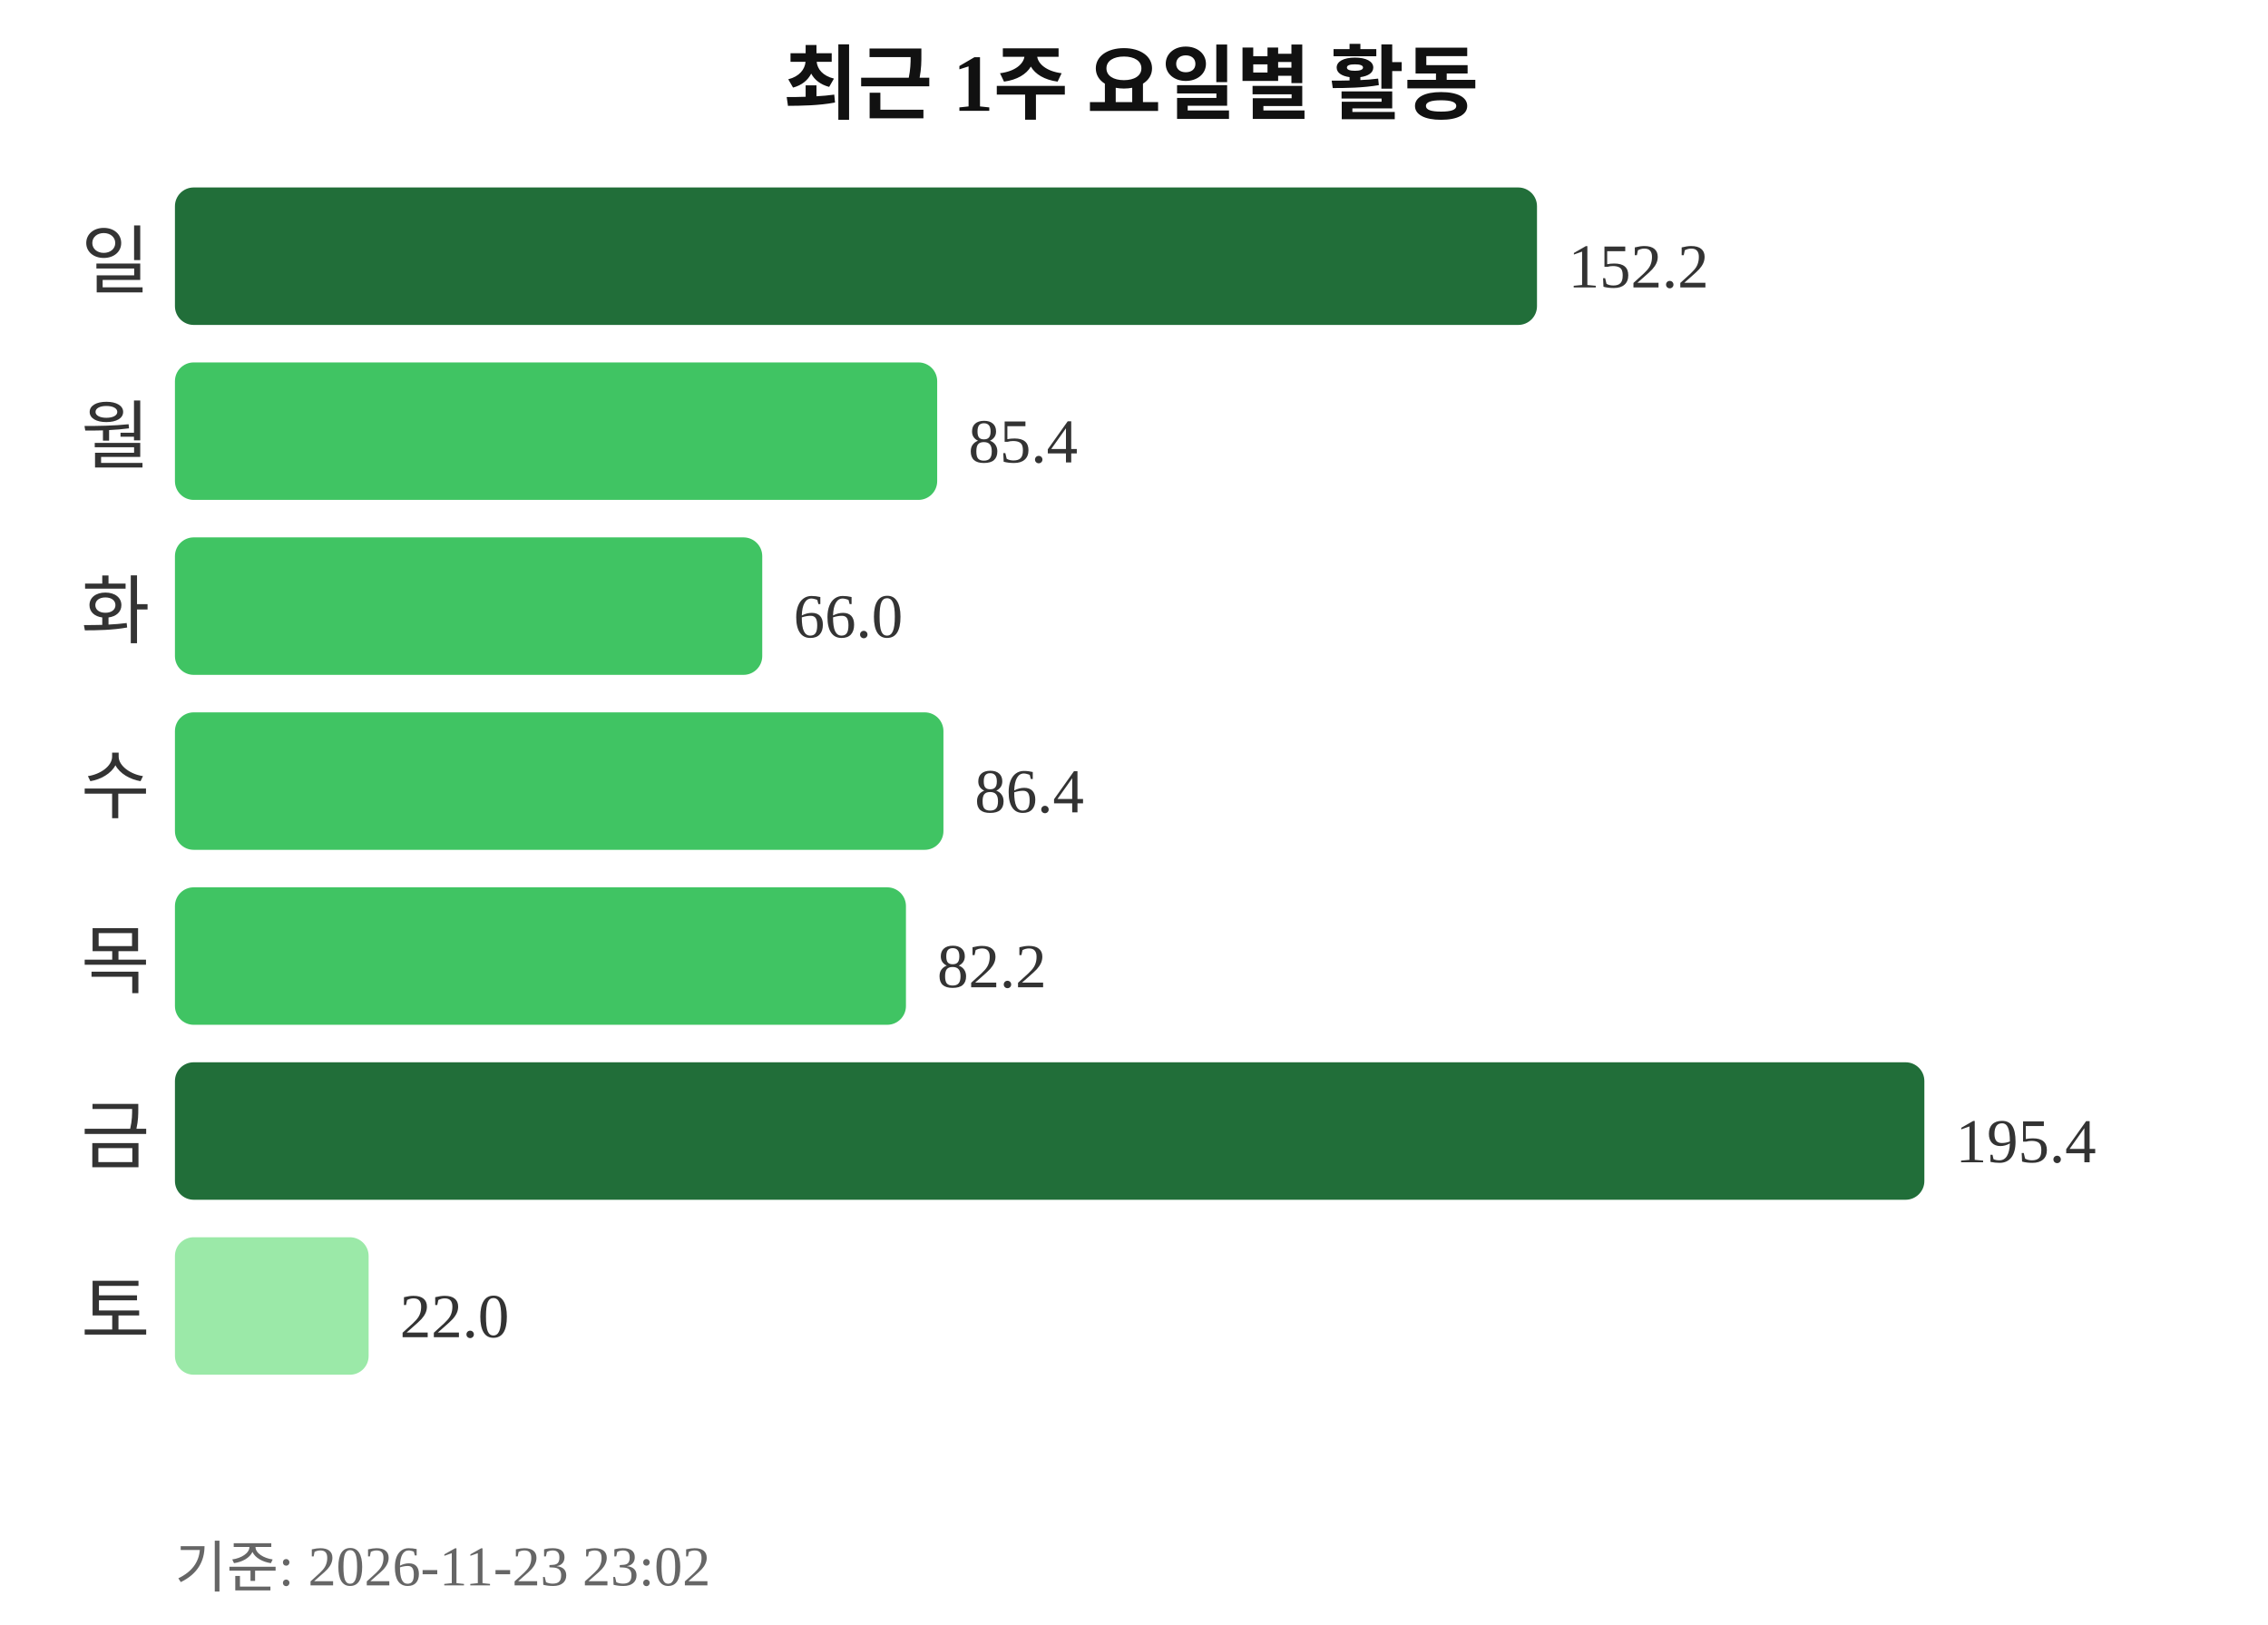
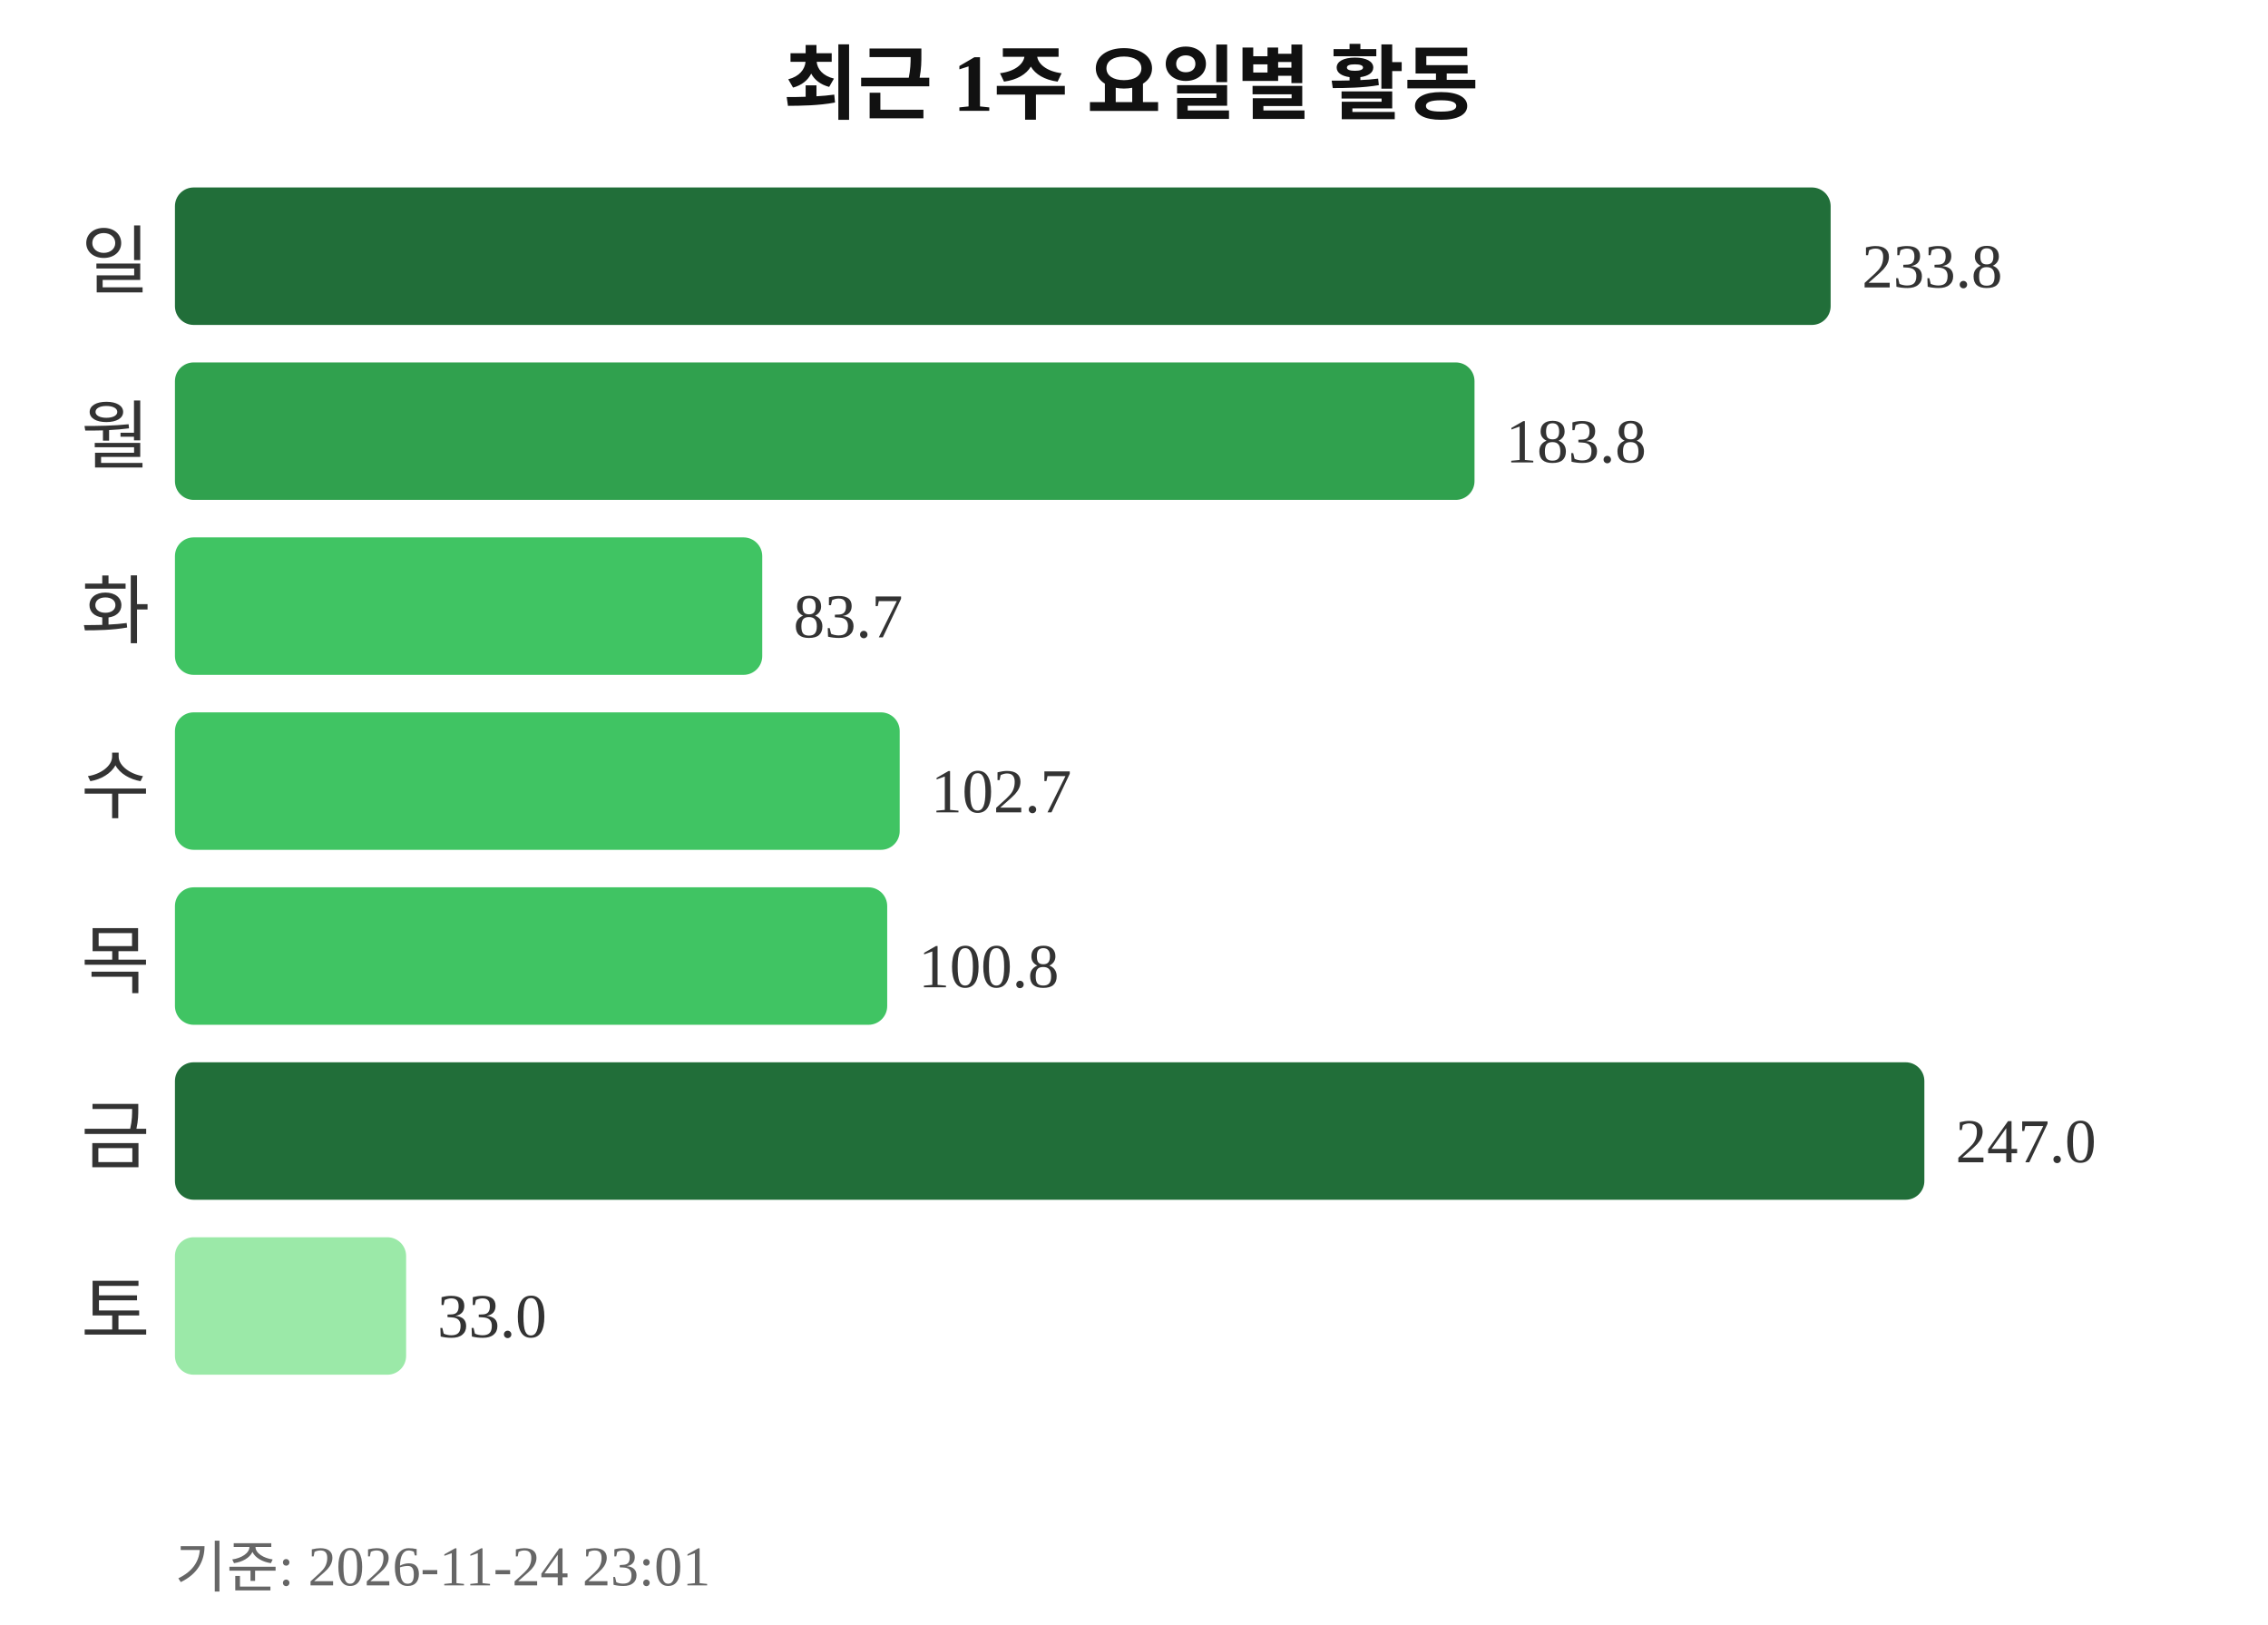
<svg xmlns="http://www.w3.org/2000/svg" width="363" height="260">
  <text x="181" y="18" text-anchor="middle" font-size="13" font-weight="bold" fill="#111111">최근 1주 요일별 활동</text>
  <text x="24" y="46" text-anchor="end" font-size="12" fill="#333333">일</text>
-   <rect x="28" y="30" width="218" height="22" rx="3" fill="#216e39" />
-   <text x="251" y="46" font-size="10" fill="#333333">152.2</text>
+   <rect x="28" y="30" width="265" height="22" rx="3" fill="#216e39" />
+   <text x="298" y="46" font-size="10" fill="#333333">233.8</text>
  <text x="24" y="74" text-anchor="end" font-size="12" fill="#333333">월</text>
-   <rect x="28" y="58" width="122" height="22" rx="3" fill="#40c463" />
-   <text x="155" y="74" font-size="10" fill="#333333">85.4</text>
+   <rect x="28" y="58" width="208" height="22" rx="3" fill="#30a14e" />
+   <text x="241" y="74" font-size="10" fill="#333333">183.8</text>
  <text x="24" y="102" text-anchor="end" font-size="12" fill="#333333">화</text>
  <rect x="28" y="86" width="94" height="22" rx="3" fill="#40c463" />
-   <text x="127" y="102" font-size="10" fill="#333333">66.0</text>
+   <text x="127" y="102" font-size="10" fill="#333333">83.7</text>
  <text x="24" y="130" text-anchor="end" font-size="12" fill="#333333">수</text>
-   <rect x="28" y="114" width="123" height="22" rx="3" fill="#40c463" />
-   <text x="156" y="130" font-size="10" fill="#333333">86.4</text>
+   <rect x="28" y="114" width="116" height="22" rx="3" fill="#40c463" />
+   <text x="149" y="130" font-size="10" fill="#333333">102.7</text>
  <text x="24" y="158" text-anchor="end" font-size="12" fill="#333333">목</text>
-   <rect x="28" y="142" width="117" height="22" rx="3" fill="#40c463" />
-   <text x="150" y="158" font-size="10" fill="#333333">82.2</text>
+   <rect x="28" y="142" width="114" height="22" rx="3" fill="#40c463" />
+   <text x="147" y="158" font-size="10" fill="#333333">100.8</text>
  <text x="24" y="186" text-anchor="end" font-size="12" fill="#333333">금</text>
  <rect x="28" y="170" width="280" height="22" rx="3" fill="#216e39" />
-   <text x="313" y="186" font-size="10" fill="#333333">195.4</text>
+   <text x="313" y="186" font-size="10" fill="#333333">247.0</text>
  <text x="24" y="214" text-anchor="end" font-size="12" fill="#333333">토</text>
-   <rect x="28" y="198" width="31" height="22" rx="3" fill="#9be9a8" />
-   <text x="64" y="214" font-size="10" fill="#333333">22.0</text>
-   <text x="28" y="254" font-size="9" fill="#666666">기준: 2026-11-23 23:02</text>
+   <rect x="28" y="198" width="37" height="22" rx="3" fill="#9be9a8" />
+   <text x="70" y="214" font-size="10" fill="#333333">33.0</text>
+   <text x="28" y="254" font-size="9" fill="#666666">기준: 2026-11-24 23:01</text>
</svg>
